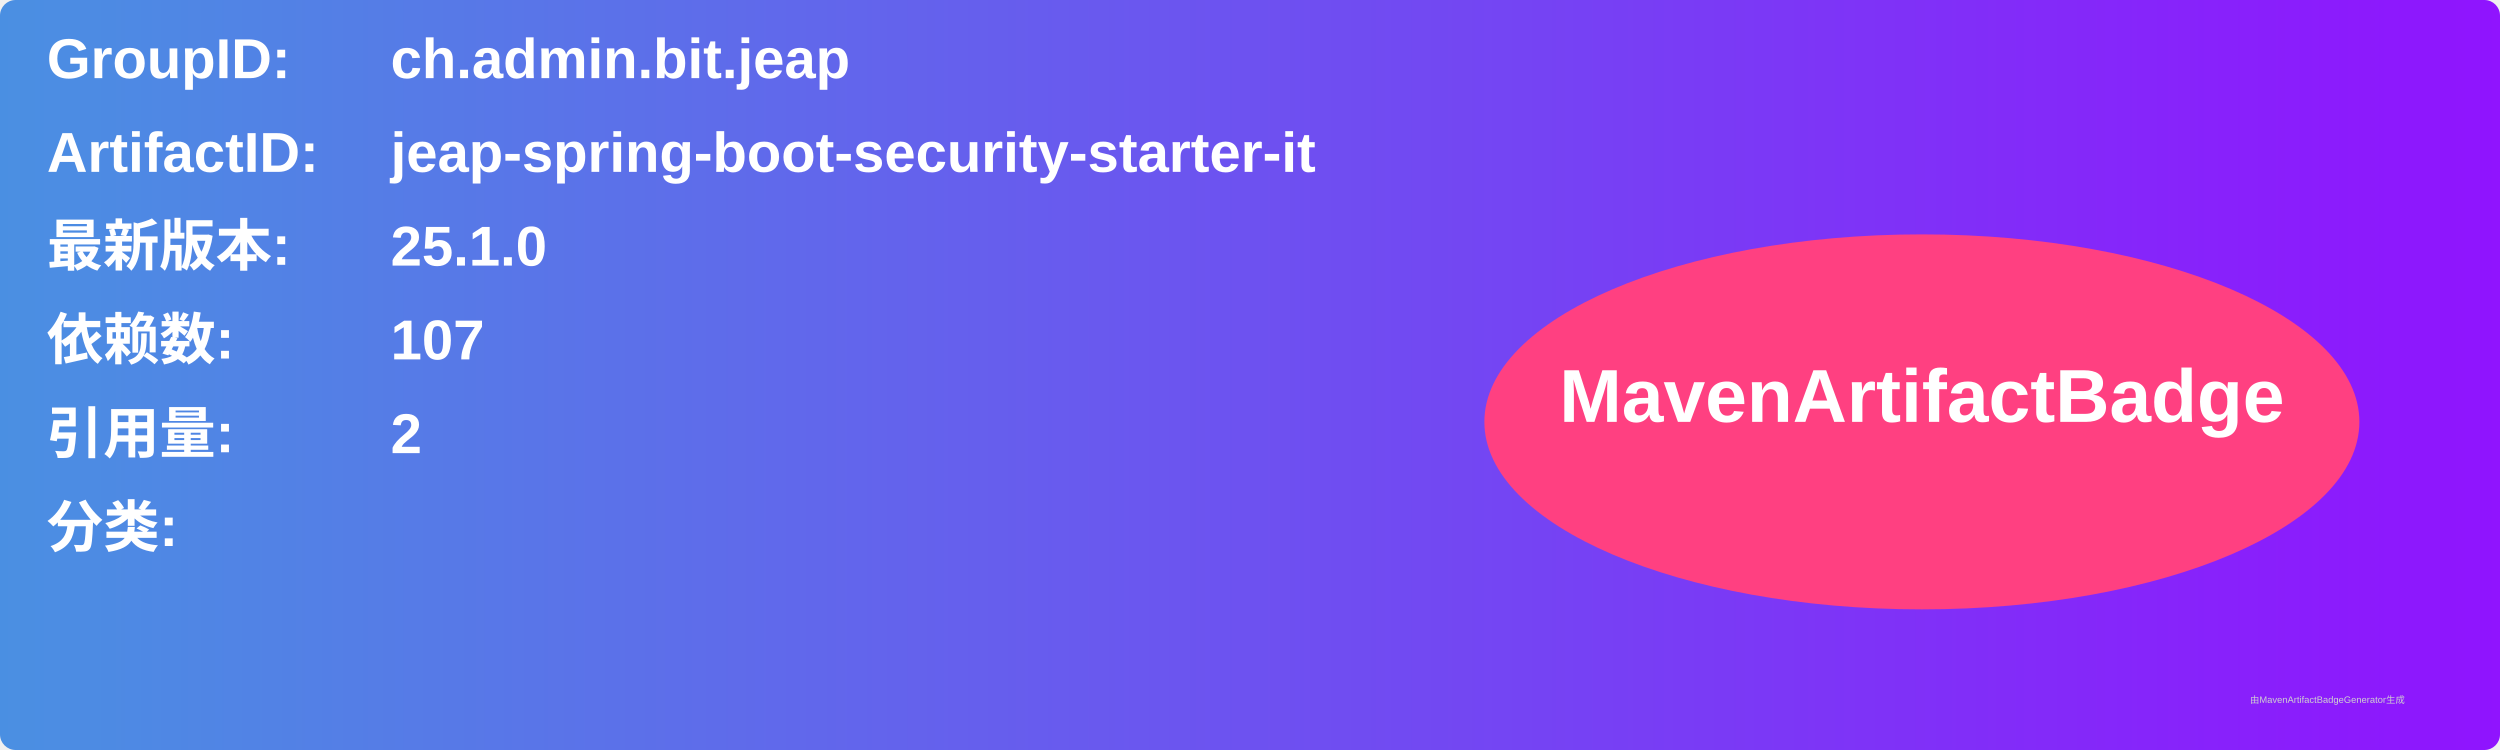
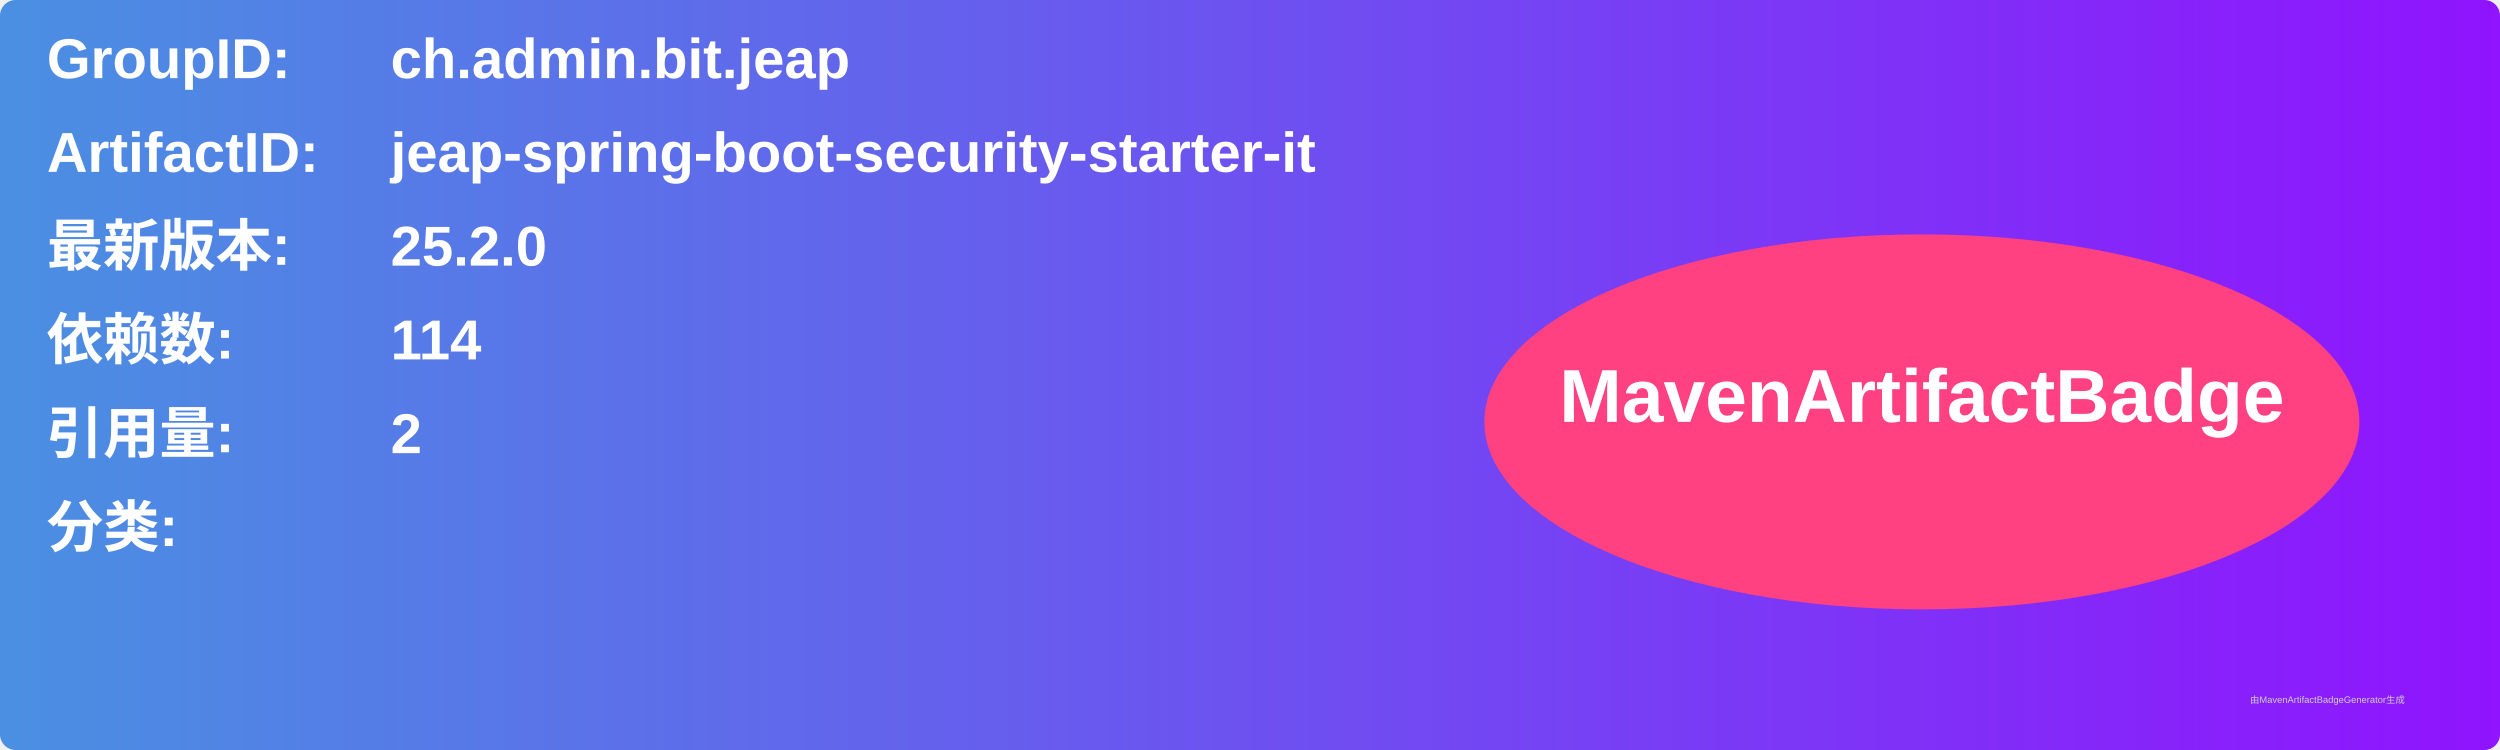
<svg xmlns="http://www.w3.org/2000/svg" width="800" height="240" viewBox="0 0 800 240">
  <linearGradient id="grad" x1="0%" y1="0%" x2="100%" y2="0%">
    <stop offset="0%" stop-color="#4a90e2" />
    <stop offset="100%" stop-color="#9013fe" />
  </linearGradient>
  <rect width="100%" height="100%" rx="5" ry="5" fill="url(#grad)" />
  <g transform="translate(15, 15)">
    <text x="0" y="10" font-family="Arial" font-size="18" fill="white" font-weight="bold" width="260">GroupID:</text>
    <text x="110" y="10" font-family="Arial" font-size="18" fill="white" font-weight="bold" width="460">ch.admin.bit.jeap</text>
    <text x="0" y="40" font-family="Arial" font-size="18" fill="white" font-weight="bold" width="260">ArtifactID:</text>
    <text x="110" y="40" font-family="Arial" font-size="18" fill="white" font-weight="bold" width="460">jeap-spring-boot-security-starter-it</text>
    <text x="0" y="70" font-family="Arial" font-size="18" fill="white" font-weight="bold">最新版本:</text>
    <text x="110" y="70" font-family="Arial" font-size="18" fill="white" font-weight="bold">
-       <tspan font-weight="bold">25.1.0</tspan>
+       <tspan font-weight="bold">25.2.0</tspan>
    </text>
    <text x="0" y="100" font-family="Arial" font-size="18" fill="white" font-weight="bold">依赖数: </text>
    <text x="110" y="100" font-family="Arial" font-size="18" fill="white">
-       <tspan font-weight="bold">107</tspan>
+       <tspan font-weight="bold">114</tspan>
    </text>
    <text x="0" y="130" font-family="Arial" font-size="18" fill="white" font-weight="bold">引用量: </text>
    <text x="110" y="130" font-family="Arial" font-size="18" fill="white">
      <tspan font-weight="bold">2</tspan>
    </text>
    <text x="0" y="160" font-family="Arial" font-size="18" fill="white" font-weight="bold">分类:</text>
    <text x="10" y="190" font-family="Arial" font-size="10" fill="white">
      <tspan font-weight="bold" />
    </text>
    <ellipse cx="600" cy="120" rx="140" ry="60" fill="#ff4081" />
    <text x="600" y="120" text-anchor="middle" font-family="Arial" font-size="24" fill="white" font-weight="bold">MavenArtifactBadge</text>
  </g>
  <text x="720" y="225" font-family="Arial" font-size="3" fill="#d0d0d0">由MavenArtifactBadgeGenerator生成</text>
</svg>
